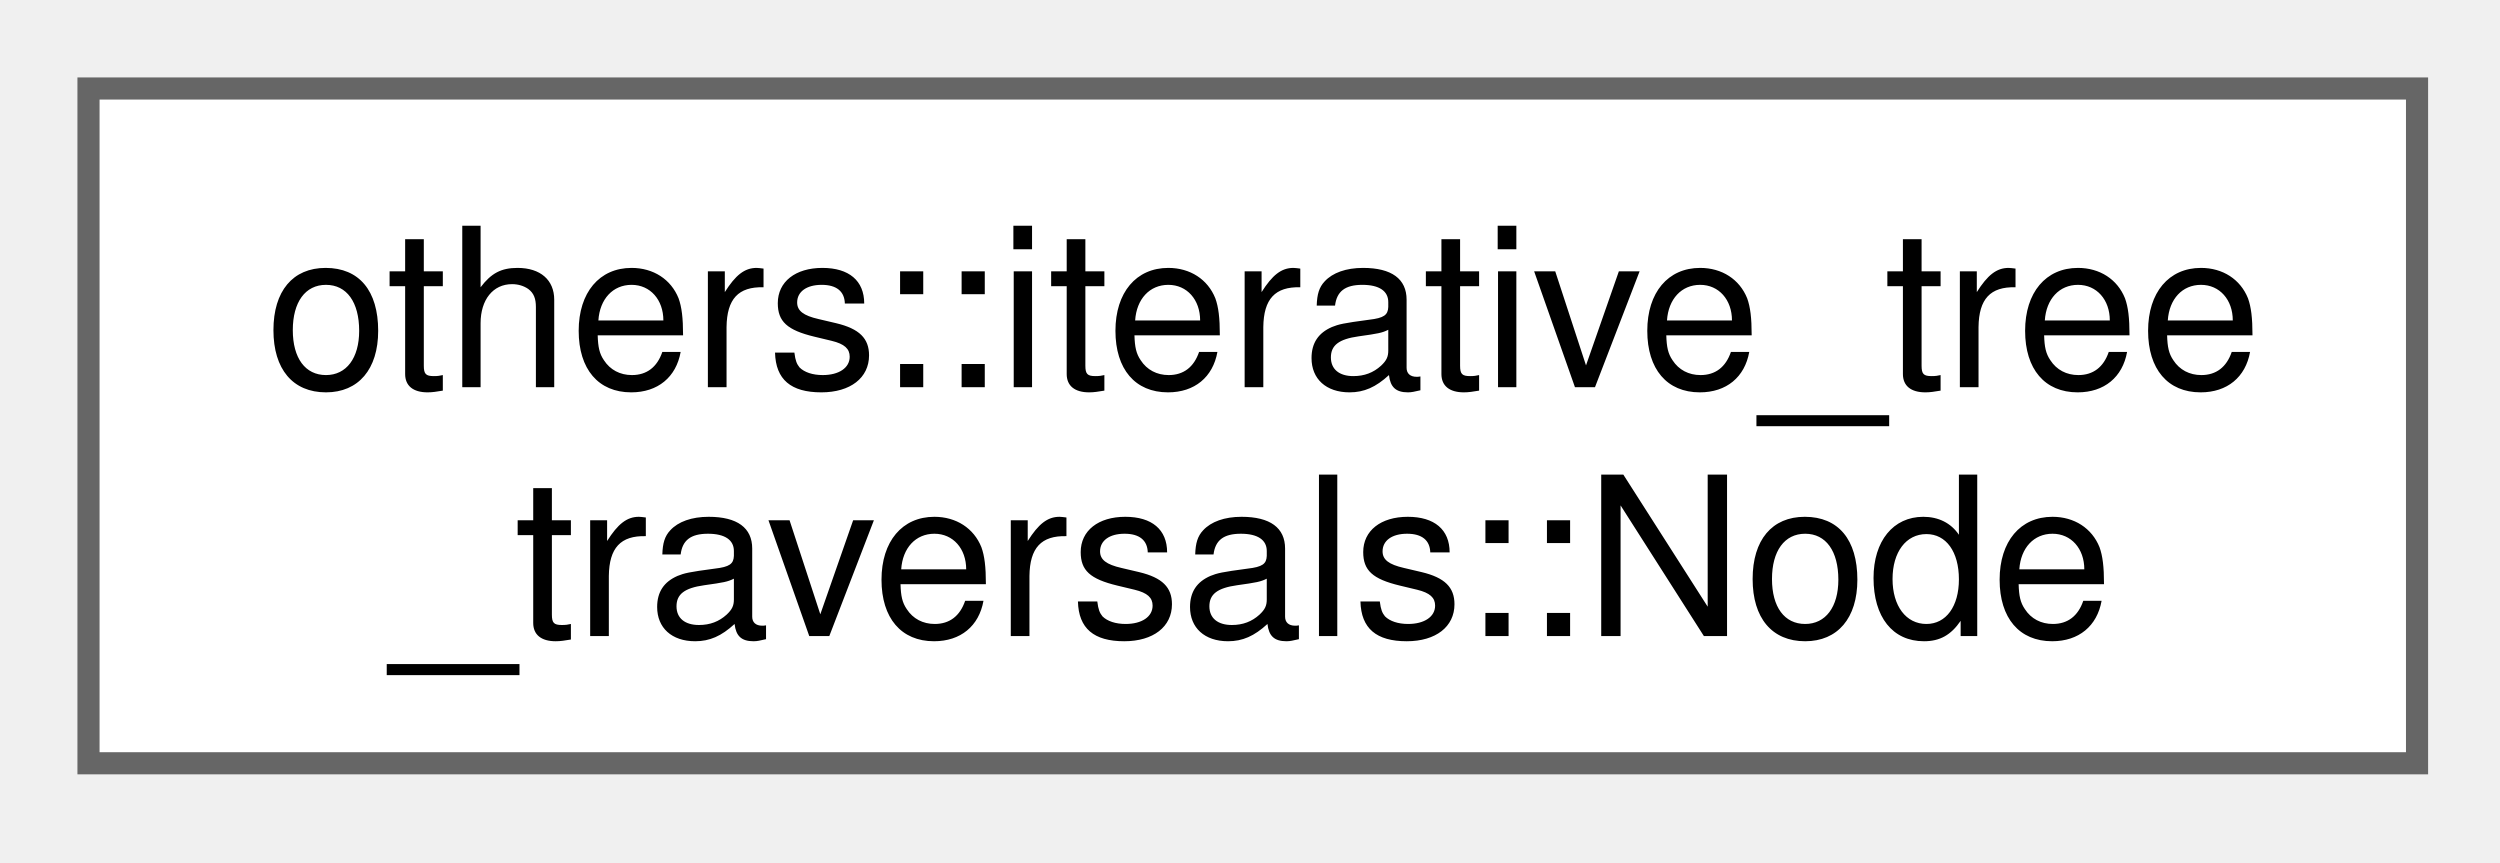
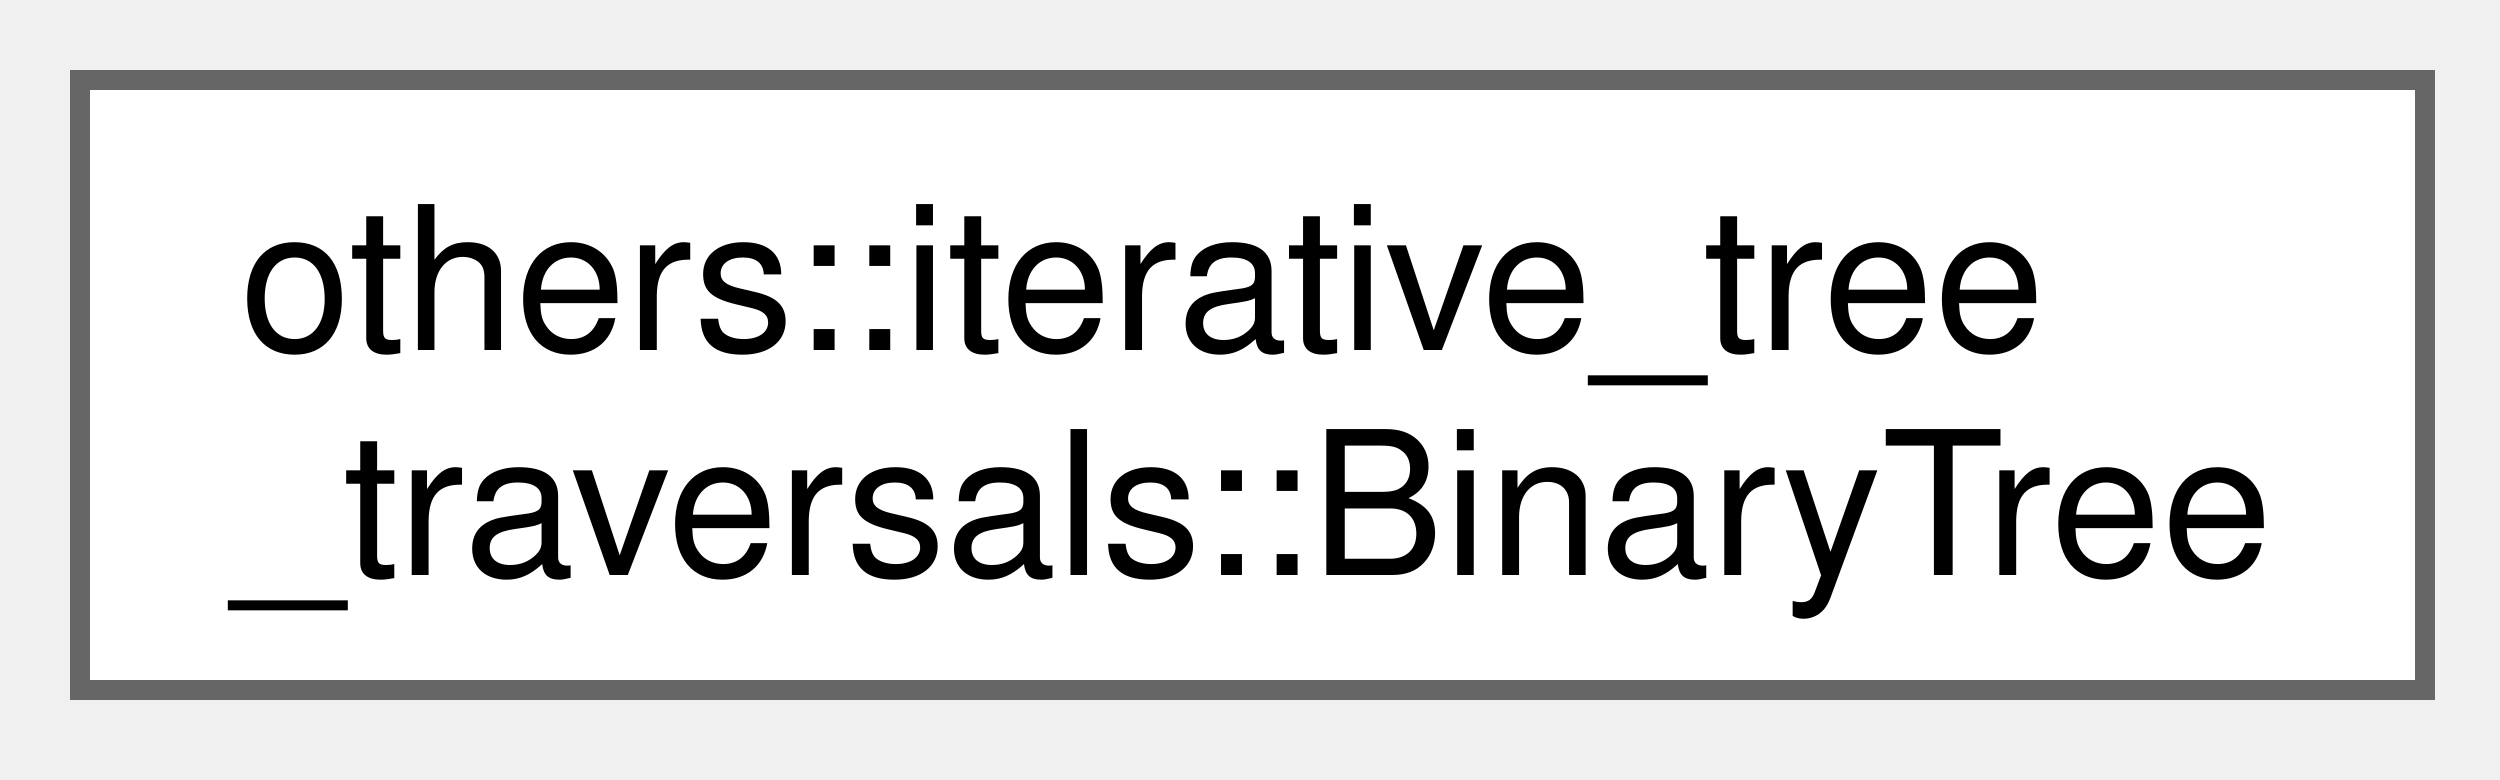
- <svg xmlns="http://www.w3.org/2000/svg" xmlns:xlink="http://www.w3.org/1999/xlink" width="113pt" height="39pt" viewBox="0.00 0.00 113.00 39.00">
+ <svg xmlns="http://www.w3.org/2000/svg" xmlns:xlink="http://www.w3.org/1999/xlink" width="125pt" height="39pt" viewBox="0.00 0.00 125.00 39.00">
  <g id="graph0" class="graph" transform="scale(1 1) rotate(0) translate(4 34.5)">
    <g id="Node000000" class="node">
      <g id="a_Node000000">
-         <a xlink:href="d2/d9a/structothers_1_1iterative__tree__traversals_1_1_node.html" target="_top" xlink:title="defines the structure of a node of the tree">
-           <polygon fill="white" stroke="#666666" points="105.25,-30.5 0,-30.5 0,0 105.25,0 105.25,-30.5" />
+         <a xlink:href="d9/d12/classothers_1_1iterative__tree__traversals_1_1_binary_tree.html" target="_top" xlink:title="defines the functions associated with the binary tree">
+           <polygon fill="white" stroke="#666666" points="117.25,-30.5 0,-30.5 0,0 117.25,0 117.25,-30.5" />
          <text xml:space="preserve" text-anchor="start" x="8" y="-17" font-family="Helvetica,sans-Serif" font-size="10.00">others::iterative_tree</text>
-           <text xml:space="preserve" text-anchor="middle" x="52.62" y="-5.75" font-family="Helvetica,sans-Serif" font-size="10.00">_traversals::Node</text>
+           <text xml:space="preserve" text-anchor="middle" x="58.62" y="-5.75" font-family="Helvetica,sans-Serif" font-size="10.00">_traversals::BinaryTree</text>
        </a>
      </g>
    </g>
  </g>
</svg>
